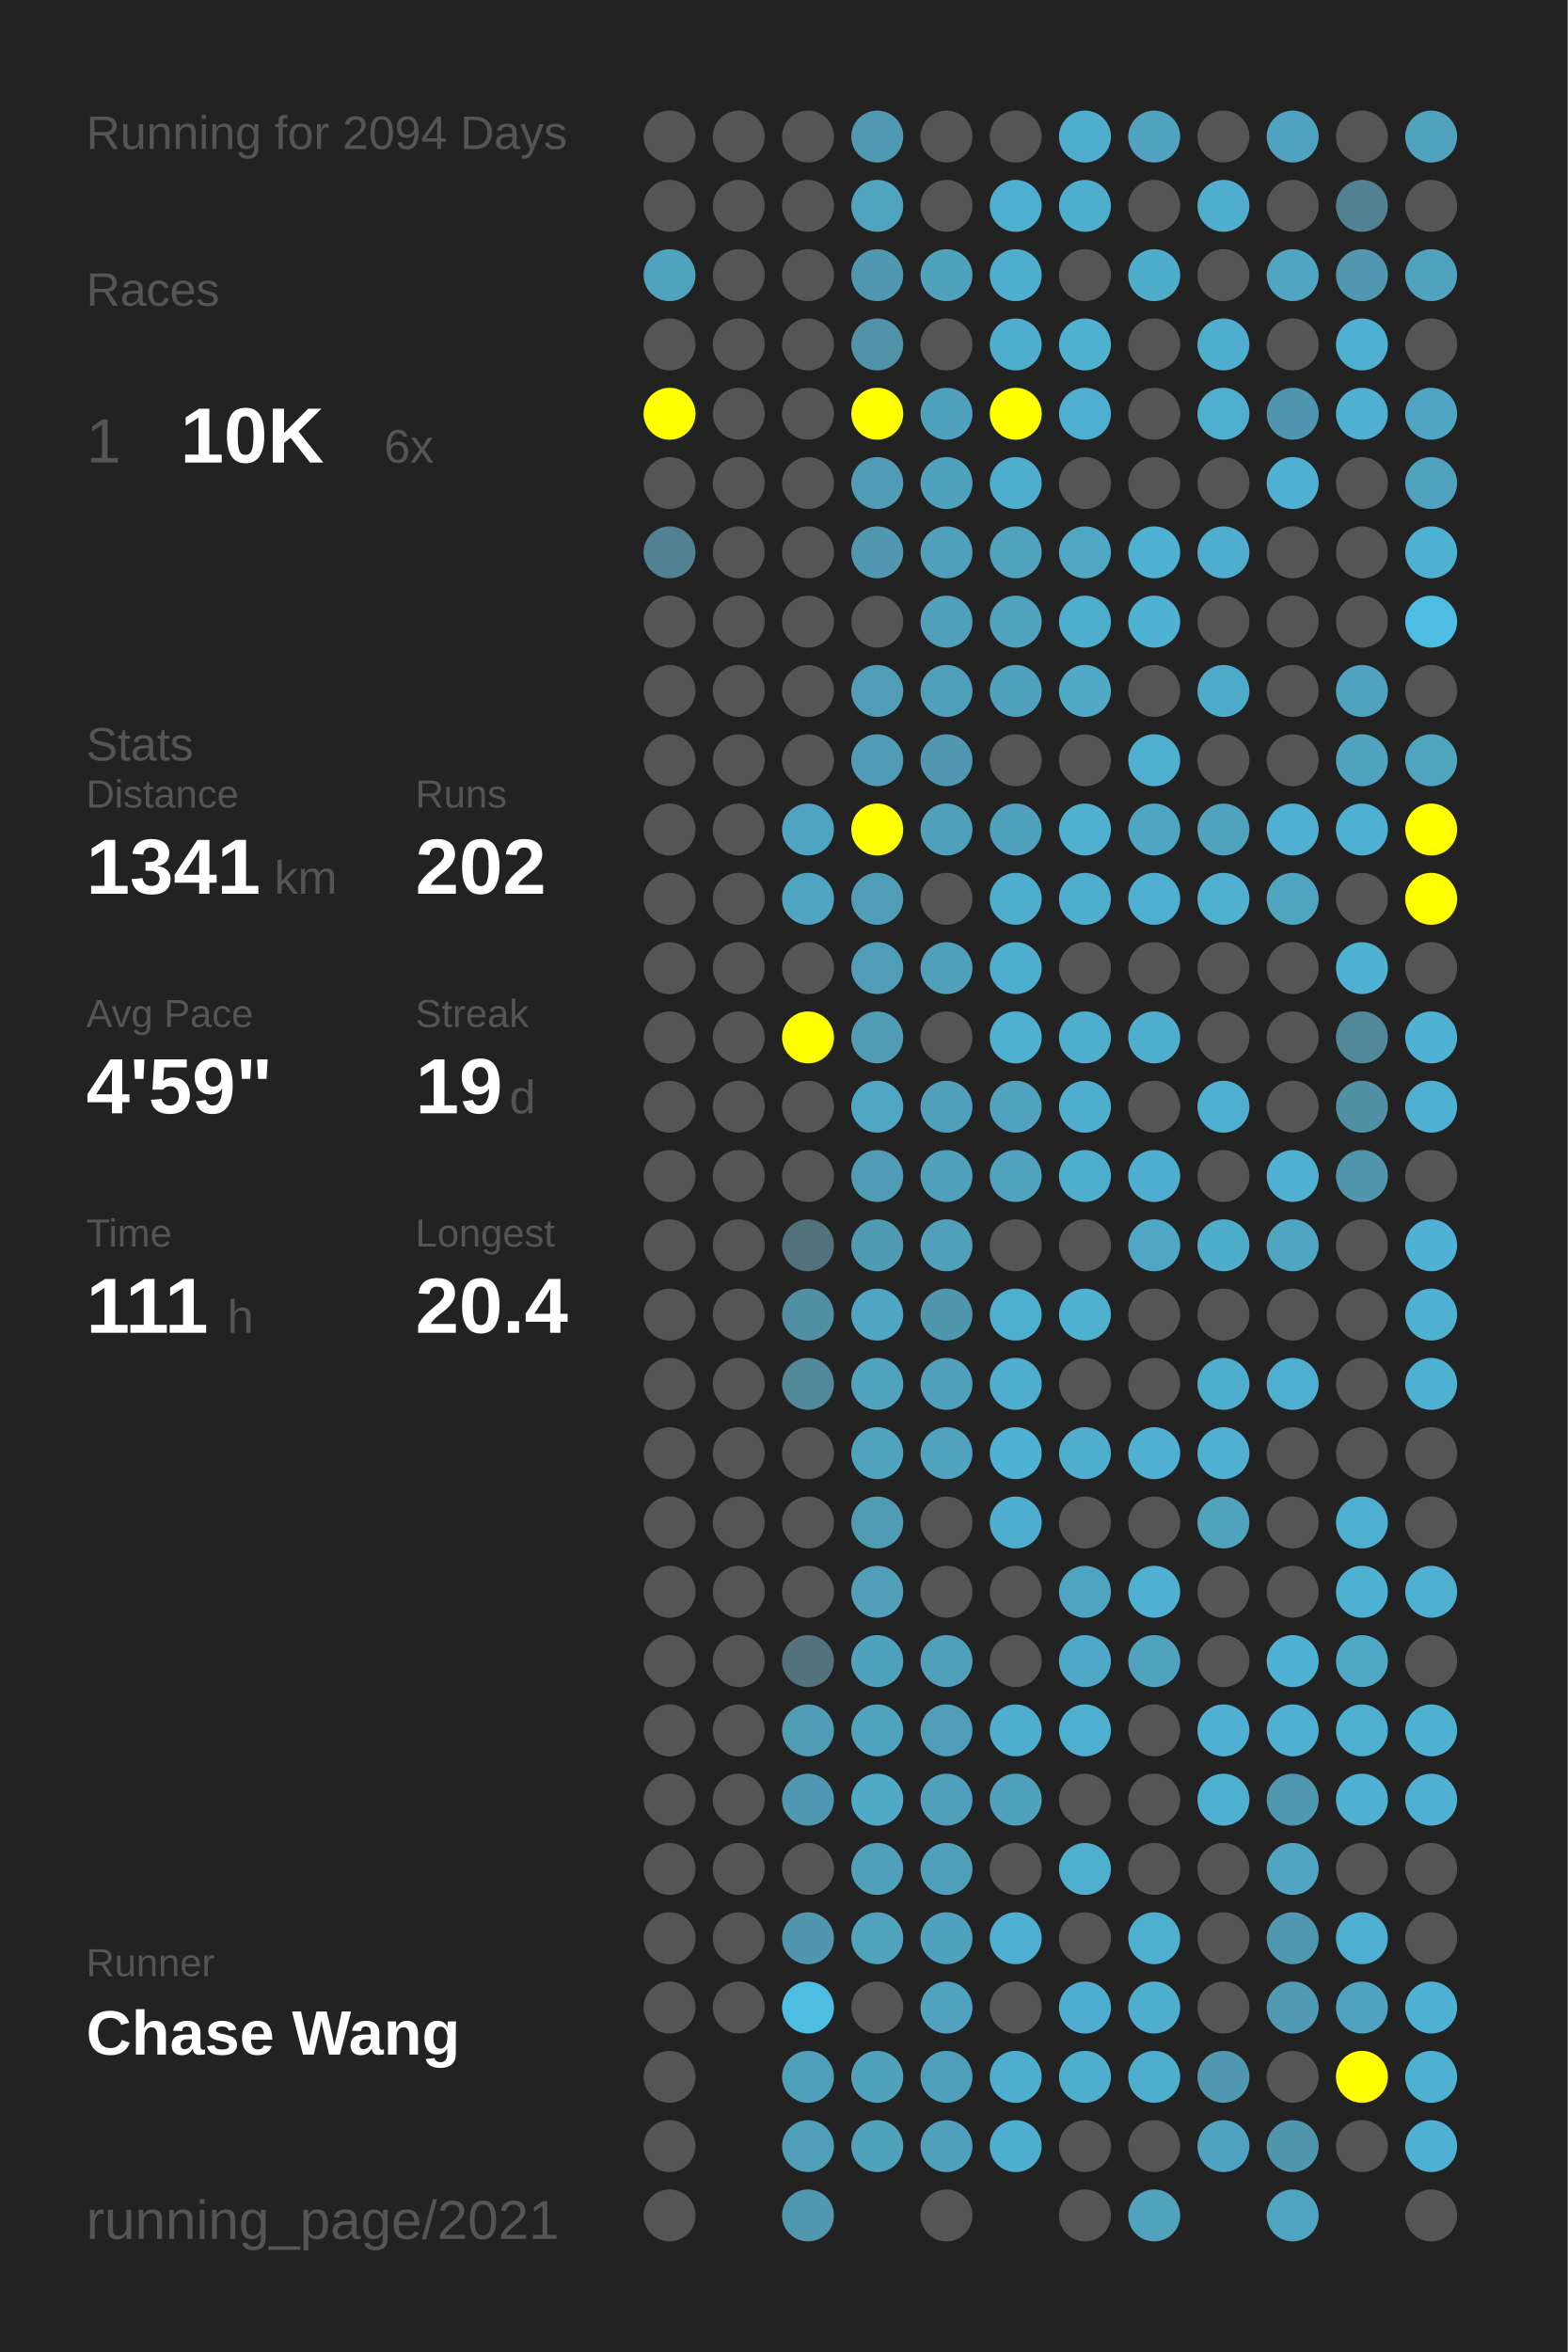
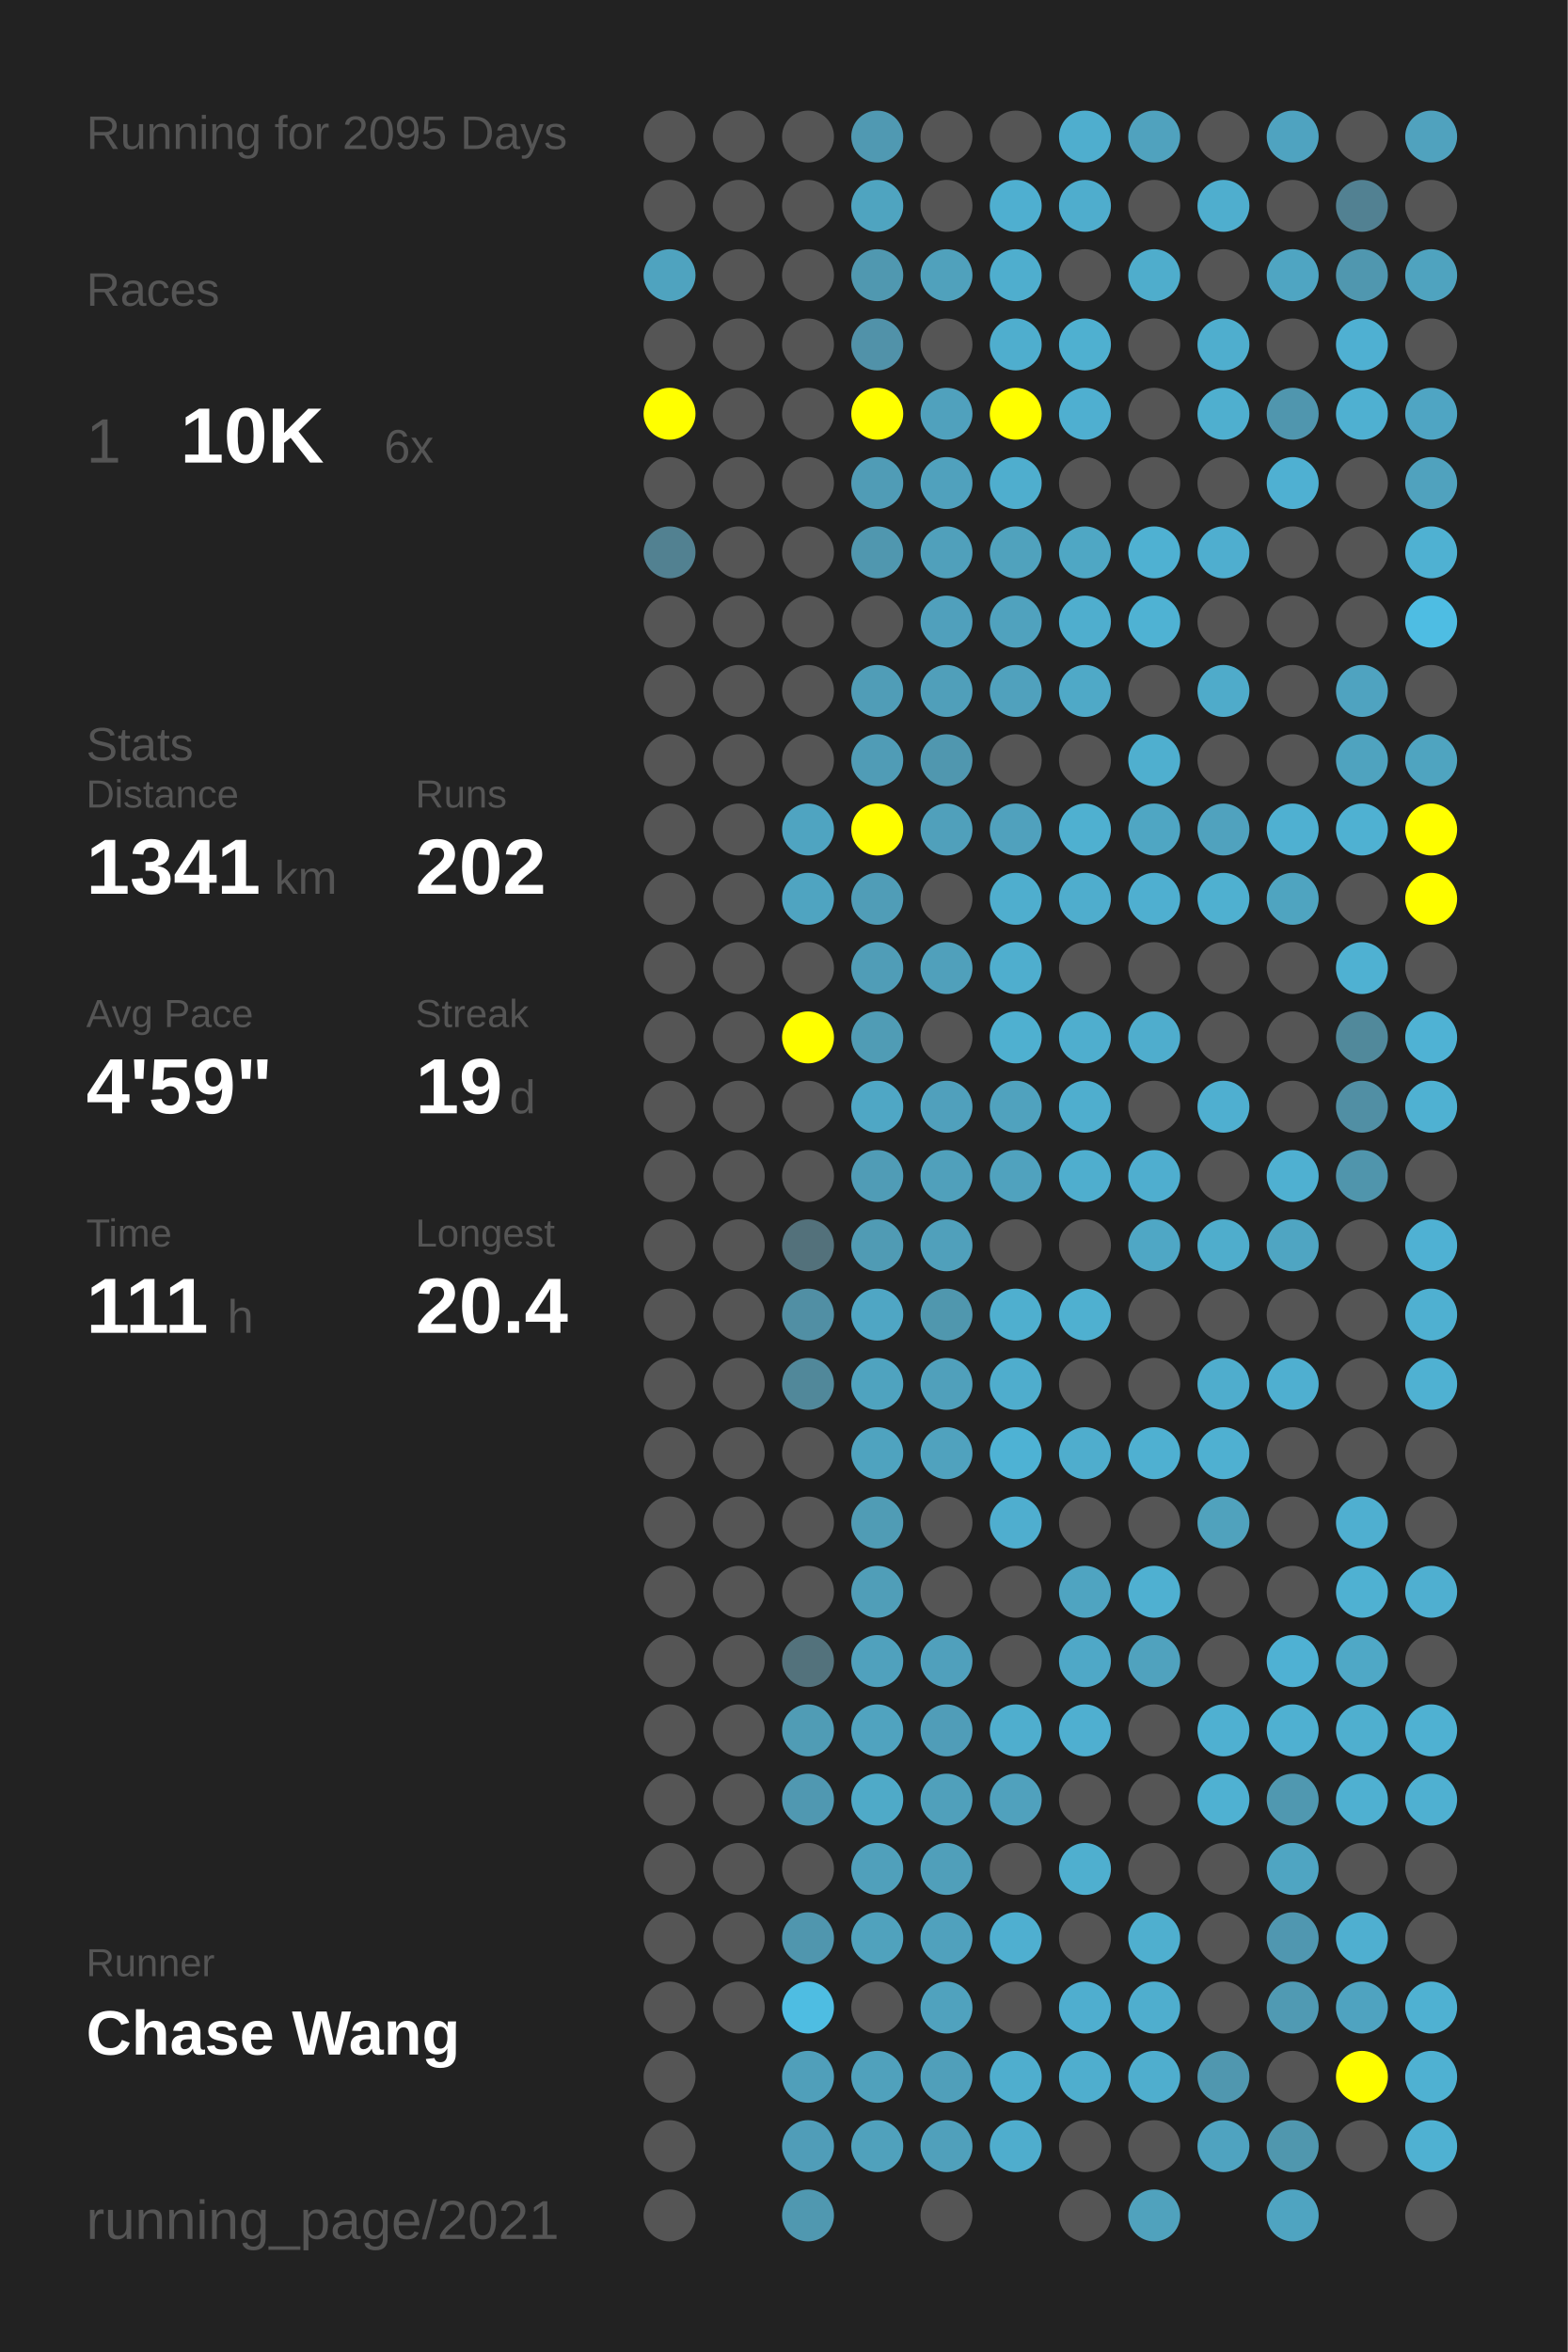
<svg xmlns="http://www.w3.org/2000/svg" baseProfile="full" height="300mm" version="1.1" viewBox="0,0,200,300" width="200mm">
  <defs />
  <rect fill="#222222" height="300" width="200" x="0" y="0" />
-   <text fill="#555555" style="font-size:6px; font-family:Arial;" x="11" y="19">Running for 2094 Days</text>
+   <text fill="#555555" style="font-size:6px; font-family:Arial;" x="11" y="19">Running for 2095 Days</text>
  <text fill="#555555" style="font-size:6px; font-family:Arial;" x="11" y="39">Races</text>
  <text fill="#555555" style="font-size:8px; font-family:Arial;" x="11" y="59">1</text>
  <text fill="#FFFFFF" style="font-size:10px; font-family:Arial; font-weight:bold;" x="23" y="59">10K</text>
  <text fill="#555555" style="font-size:6px; font-family:Arial;" x="49" y="59">6x</text>
  <text fill="#555555" style="font-size:6px; font-family:Arial;" x="11" y="97">Stats</text>
  <text fill="#555555" style="font-size:5px; font-family:Arial;" x="11" y="103">Distance</text>
  <text fill="#FFFFFF" style="font-size:10px; font-family:Arial; font-weight:bold;" x="11" y="114">1341</text>
  <text fill="#555555" style="font-size:6px; font-family:Arial;" x="35" y="114">km</text>
  <text fill="#555555" style="font-size:5px; font-family:Arial;" x="53" y="103">Runs</text>
  <text fill="#FFFFFF" style="font-size:10px; font-family:Arial; font-weight:bold;" x="53" y="114">202</text>
  <text fill="#555555" style="font-size:5px; font-family:Arial;" x="11" y="131">Avg Pace</text>
  <text fill="#FFFFFF" style="font-size:10px; font-family:Arial; font-weight:bold;" x="11" y="142">4'59"</text>
  <text fill="#555555" style="font-size:5px; font-family:Arial;" x="53" y="131">Streak</text>
  <text fill="#FFFFFF" style="font-size:10px; font-family:Arial; font-weight:bold;" x="53" y="142">19</text>
  <text fill="#555555" style="font-size:6px; font-family:Arial;" x="65" y="142">d</text>
  <text fill="#555555" style="font-size:5px; font-family:Arial;" x="11" y="159">Time</text>
  <text fill="#FFFFFF" style="font-size:10px; font-family:Arial; font-weight:bold;" x="11" y="170">111</text>
  <text fill="#555555" style="font-size:6px; font-family:Arial;" x="29" y="170">h</text>
  <text fill="#555555" style="font-size:5px; font-family:Arial;" x="53" y="159">Longest</text>
  <text fill="#FFFFFF" style="font-size:10px; font-family:Arial; font-weight:bold;" x="53" y="170">20.4</text>
  <text fill="#555555" style="font-size:5px; font-family:Arial;" x="11" y="252.065">Runner</text>
  <text fill="#FFFFFF" style="font-size:8px; font-family:Arial; font-weight:bold;" x="11" y="262.065">Chase Wang</text>
  <text fill="#555555" style="font-size:7px; font-family:Arial;" x="11" y="285.581">running_page/2021</text>
  <circle cx="85.417" cy="17.419" fill="#555555" r="3.312" />
  <circle cx="85.417" cy="26.258" fill="#555555" r="3.312" />
  <circle cx="85.417" cy="35.097" fill="#4fa3bf" r="3.312" />
  <circle cx="85.417" cy="43.935" fill="#555555" r="3.312" />
  <circle cx="85.417" cy="52.774" fill="#FFFF00" r="3.312" />
  <circle cx="85.417" cy="61.613" fill="#555555" r="3.312" />
  <circle cx="85.417" cy="70.452" fill="#528191" r="3.312" />
  <circle cx="85.417" cy="79.29" fill="#555555" r="3.312" />
  <circle cx="85.417" cy="88.129" fill="#555555" r="3.312" />
  <circle cx="85.417" cy="96.968" fill="#555555" r="3.312" />
  <circle cx="85.417" cy="105.806" fill="#555555" r="3.312" />
  <circle cx="85.417" cy="114.645" fill="#555555" r="3.312" />
  <circle cx="85.417" cy="123.484" fill="#555555" r="3.312" />
  <circle cx="85.417" cy="132.323" fill="#555555" r="3.312" />
  <circle cx="85.417" cy="141.161" fill="#555555" r="3.312" />
  <circle cx="85.417" cy="150" fill="#555555" r="3.312" />
  <circle cx="85.417" cy="158.839" fill="#555555" r="3.312" />
  <circle cx="85.417" cy="167.677" fill="#555555" r="3.312" />
  <circle cx="85.417" cy="176.516" fill="#555555" r="3.312" />
  <circle cx="85.417" cy="185.355" fill="#555555" r="3.312" />
  <circle cx="85.417" cy="194.194" fill="#555555" r="3.312" />
  <circle cx="85.417" cy="203.032" fill="#555555" r="3.312" />
  <circle cx="85.417" cy="211.871" fill="#555555" r="3.312" />
  <circle cx="85.417" cy="220.71" fill="#555555" r="3.312" />
  <circle cx="85.417" cy="229.548" fill="#555555" r="3.312" />
  <circle cx="85.417" cy="238.387" fill="#555555" r="3.312" />
  <circle cx="85.417" cy="247.226" fill="#555555" r="3.312" />
  <circle cx="85.417" cy="256.065" fill="#555555" r="3.312" />
  <circle cx="85.417" cy="264.903" fill="#555555" r="3.312" />
  <circle cx="85.417" cy="273.742" fill="#555555" r="3.312" />
  <circle cx="85.417" cy="282.581" fill="#555555" r="3.312" />
  <circle cx="94.25" cy="17.419" fill="#555555" r="3.312" />
  <circle cx="94.25" cy="26.258" fill="#555555" r="3.312" />
  <circle cx="94.25" cy="35.097" fill="#555555" r="3.312" />
  <circle cx="94.25" cy="43.935" fill="#555555" r="3.312" />
  <circle cx="94.25" cy="52.774" fill="#555555" r="3.312" />
  <circle cx="94.25" cy="61.613" fill="#555555" r="3.312" />
  <circle cx="94.25" cy="70.452" fill="#555555" r="3.312" />
  <circle cx="94.25" cy="79.29" fill="#555555" r="3.312" />
  <circle cx="94.25" cy="88.129" fill="#555555" r="3.312" />
  <circle cx="94.25" cy="96.968" fill="#555555" r="3.312" />
  <circle cx="94.25" cy="105.806" fill="#555555" r="3.312" />
  <circle cx="94.25" cy="114.645" fill="#555555" r="3.312" />
  <circle cx="94.25" cy="123.484" fill="#555555" r="3.312" />
  <circle cx="94.25" cy="132.323" fill="#555555" r="3.312" />
  <circle cx="94.25" cy="141.161" fill="#555555" r="3.312" />
  <circle cx="94.25" cy="150" fill="#555555" r="3.312" />
  <circle cx="94.25" cy="158.839" fill="#555555" r="3.312" />
  <circle cx="94.25" cy="167.677" fill="#555555" r="3.312" />
  <circle cx="94.25" cy="176.516" fill="#555555" r="3.312" />
  <circle cx="94.25" cy="185.355" fill="#555555" r="3.312" />
  <circle cx="94.25" cy="194.194" fill="#555555" r="3.312" />
  <circle cx="94.25" cy="203.032" fill="#555555" r="3.312" />
  <circle cx="94.25" cy="211.871" fill="#555555" r="3.312" />
  <circle cx="94.25" cy="220.71" fill="#555555" r="3.312" />
  <circle cx="94.25" cy="229.548" fill="#555555" r="3.312" />
  <circle cx="94.25" cy="238.387" fill="#555555" r="3.312" />
  <circle cx="94.25" cy="247.226" fill="#555555" r="3.312" />
  <circle cx="94.25" cy="256.065" fill="#555555" r="3.312" />
  <circle cx="103.083" cy="17.419" fill="#555555" r="3.312" />
  <circle cx="103.083" cy="26.258" fill="#555555" r="3.312" />
  <circle cx="103.083" cy="35.097" fill="#555555" r="3.312" />
  <circle cx="103.083" cy="43.935" fill="#555555" r="3.312" />
  <circle cx="103.083" cy="52.774" fill="#555555" r="3.312" />
  <circle cx="103.083" cy="61.613" fill="#555555" r="3.312" />
  <circle cx="103.083" cy="70.452" fill="#555555" r="3.312" />
  <circle cx="103.083" cy="79.29" fill="#555555" r="3.312" />
  <circle cx="103.083" cy="88.129" fill="#555555" r="3.312" />
  <circle cx="103.083" cy="96.968" fill="#555555" r="3.312" />
  <circle cx="103.083" cy="105.806" fill="#4fa4c1" r="3.312" />
  <circle cx="103.083" cy="114.645" fill="#4fa4c1" r="3.312" />
  <circle cx="103.083" cy="123.484" fill="#555555" r="3.312" />
  <circle cx="103.083" cy="132.323" fill="#FFFF00" r="3.312" />
  <circle cx="103.083" cy="141.161" fill="#555555" r="3.312" />
  <circle cx="103.083" cy="150" fill="#555555" r="3.312" />
  <circle cx="103.083" cy="158.839" fill="#53717b" r="3.312" />
  <circle cx="103.083" cy="167.677" fill="#518fa4" r="3.312" />
  <circle cx="103.083" cy="176.516" fill="#51889a" r="3.312" />
  <circle cx="103.083" cy="185.355" fill="#555555" r="3.312" />
  <circle cx="103.083" cy="194.194" fill="#555555" r="3.312" />
  <circle cx="103.083" cy="203.032" fill="#555555" r="3.312" />
  <circle cx="103.083" cy="211.871" fill="#53727c" r="3.312" />
  <circle cx="103.083" cy="220.71" fill="#509cb5" r="3.312" />
  <circle cx="103.083" cy="229.548" fill="#5098b1" r="3.312" />
  <circle cx="103.083" cy="238.387" fill="#555555" r="3.312" />
  <circle cx="103.083" cy="247.226" fill="#5096ae" r="3.312" />
  <circle cx="103.083" cy="256.065" fill="#4ebde2" r="3.312" />
  <circle cx="103.083" cy="264.903" fill="#509fba" r="3.312" />
  <circle cx="103.083" cy="273.742" fill="#509db8" r="3.312" />
  <circle cx="103.083" cy="282.581" fill="#5098b0" r="3.312" />
  <circle cx="111.917" cy="17.419" fill="#5099b2" r="3.312" />
  <circle cx="111.917" cy="26.258" fill="#4fa4c0" r="3.312" />
  <circle cx="111.917" cy="35.097" fill="#5098b0" r="3.312" />
  <circle cx="111.917" cy="43.935" fill="#5192a9" r="3.312" />
  <circle cx="111.917" cy="52.774" fill="#FFFF00" r="3.312" />
  <circle cx="111.917" cy="61.613" fill="#509cb6" r="3.312" />
  <circle cx="111.917" cy="70.452" fill="#5097af" r="3.312" />
  <circle cx="111.917" cy="79.29" fill="#555555" r="3.312" />
  <circle cx="111.917" cy="88.129" fill="#509db7" r="3.312" />
  <circle cx="111.917" cy="96.968" fill="#509cb6" r="3.312" />
  <circle cx="111.917" cy="105.806" fill="#FFFF00" r="3.312" />
  <circle cx="111.917" cy="114.645" fill="#509db7" r="3.312" />
  <circle cx="111.917" cy="123.484" fill="#509db7" r="3.312" />
  <circle cx="111.917" cy="132.323" fill="#509cb5" r="3.312" />
  <circle cx="111.917" cy="141.161" fill="#4fa7c5" r="3.312" />
  <circle cx="111.917" cy="150" fill="#509cb6" r="3.312" />
  <circle cx="111.917" cy="158.839" fill="#509bb4" r="3.312" />
  <circle cx="111.917" cy="167.677" fill="#4fa6c4" r="3.312" />
  <circle cx="111.917" cy="176.516" fill="#4fa3bf" r="3.312" />
  <circle cx="111.917" cy="185.355" fill="#4fa3bf" r="3.312" />
  <circle cx="111.917" cy="194.194" fill="#509cb5" r="3.312" />
  <circle cx="111.917" cy="203.032" fill="#509eb8" r="3.312" />
  <circle cx="111.917" cy="211.871" fill="#50a1bd" r="3.312" />
  <circle cx="111.917" cy="220.71" fill="#50a3bf" r="3.312" />
  <circle cx="111.917" cy="229.548" fill="#4faac8" r="3.312" />
  <circle cx="111.917" cy="238.387" fill="#50a0bb" r="3.312" />
  <circle cx="111.917" cy="247.226" fill="#50a2bd" r="3.312" />
  <circle cx="111.917" cy="256.065" fill="#555555" r="3.312" />
  <circle cx="111.917" cy="264.903" fill="#50a1bc" r="3.312" />
  <circle cx="111.917" cy="273.742" fill="#50a1bc" r="3.312" />
  <circle cx="120.75" cy="17.419" fill="#555555" r="3.312" />
  <circle cx="120.75" cy="26.258" fill="#555555" r="3.312" />
  <circle cx="120.75" cy="35.097" fill="#50a1bc" r="3.312" />
  <circle cx="120.75" cy="43.935" fill="#555555" r="3.312" />
  <circle cx="120.75" cy="52.774" fill="#50a1bd" r="3.312" />
  <circle cx="120.75" cy="61.613" fill="#50a1bd" r="3.312" />
  <circle cx="120.75" cy="70.452" fill="#50a0bb" r="3.312" />
  <circle cx="120.75" cy="79.29" fill="#50a0bc" r="3.312" />
  <circle cx="120.75" cy="88.129" fill="#509fba" r="3.312" />
  <circle cx="120.75" cy="96.968" fill="#5097af" r="3.312" />
  <circle cx="120.75" cy="105.806" fill="#50a0bb" r="3.312" />
  <circle cx="120.75" cy="114.645" fill="#555555" r="3.312" />
  <circle cx="120.75" cy="123.484" fill="#50a0bb" r="3.312" />
  <circle cx="120.75" cy="132.323" fill="#555555" r="3.312" />
  <circle cx="120.75" cy="141.161" fill="#50a0bc" r="3.312" />
  <circle cx="120.75" cy="150" fill="#50a0bb" r="3.312" />
  <circle cx="120.75" cy="158.839" fill="#50a0bb" r="3.312" />
  <circle cx="120.75" cy="167.677" fill="#5097ae" r="3.312" />
  <circle cx="120.75" cy="176.516" fill="#50a0bb" r="3.312" />
  <circle cx="120.75" cy="185.355" fill="#50a2be" r="3.312" />
  <circle cx="120.75" cy="194.194" fill="#555555" r="3.312" />
  <circle cx="120.75" cy="203.032" fill="#555555" r="3.312" />
  <circle cx="120.75" cy="211.871" fill="#50a0bc" r="3.312" />
  <circle cx="120.75" cy="220.71" fill="#509db8" r="3.312" />
  <circle cx="120.75" cy="229.548" fill="#50a0bb" r="3.312" />
  <circle cx="120.75" cy="238.387" fill="#509fba" r="3.312" />
  <circle cx="120.75" cy="247.226" fill="#50a1bd" r="3.312" />
  <circle cx="120.75" cy="256.065" fill="#50a2be" r="3.312" />
  <circle cx="120.75" cy="264.903" fill="#509fba" r="3.312" />
  <circle cx="120.75" cy="273.742" fill="#50a0bb" r="3.312" />
  <circle cx="120.75" cy="282.581" fill="#555555" r="3.312" />
  <circle cx="129.583" cy="17.419" fill="#555555" r="3.312" />
  <circle cx="129.583" cy="26.258" fill="#4fafd0" r="3.312" />
  <circle cx="129.583" cy="35.097" fill="#4faece" r="3.312" />
  <circle cx="129.583" cy="43.935" fill="#4faece" r="3.312" />
  <circle cx="129.583" cy="52.774" fill="#FFFF00" r="3.312" />
  <circle cx="129.583" cy="61.613" fill="#4faece" r="3.312" />
  <circle cx="129.583" cy="70.452" fill="#50a2bd" r="3.312" />
  <circle cx="129.583" cy="79.29" fill="#50a2be" r="3.312" />
  <circle cx="129.583" cy="88.129" fill="#50a1bd" r="3.312" />
  <circle cx="129.583" cy="96.968" fill="#555555" r="3.312" />
  <circle cx="129.583" cy="105.806" fill="#50a1bd" r="3.312" />
  <circle cx="129.583" cy="114.645" fill="#4faece" r="3.312" />
  <circle cx="129.583" cy="123.484" fill="#4faece" r="3.312" />
  <circle cx="129.583" cy="132.323" fill="#4fb0d0" r="3.312" />
  <circle cx="129.583" cy="141.161" fill="#50a2be" r="3.312" />
  <circle cx="129.583" cy="150" fill="#50a2be" r="3.312" />
  <circle cx="129.583" cy="158.839" fill="#555555" r="3.312" />
  <circle cx="129.583" cy="167.677" fill="#4fafcf" r="3.312" />
  <circle cx="129.583" cy="176.516" fill="#4fadcd" r="3.312" />
  <circle cx="129.583" cy="185.355" fill="#4eb2d4" r="3.312" />
  <circle cx="129.583" cy="194.194" fill="#4faecf" r="3.312" />
  <circle cx="129.583" cy="203.032" fill="#555555" r="3.312" />
  <circle cx="129.583" cy="211.871" fill="#555555" r="3.312" />
  <circle cx="129.583" cy="220.71" fill="#4faece" r="3.312" />
  <circle cx="129.583" cy="229.548" fill="#50a1bd" r="3.312" />
  <circle cx="129.583" cy="238.387" fill="#555555" r="3.312" />
  <circle cx="129.583" cy="247.226" fill="#4fafd0" r="3.312" />
  <circle cx="129.583" cy="256.065" fill="#555555" r="3.312" />
  <circle cx="129.583" cy="264.903" fill="#4faece" r="3.312" />
  <circle cx="129.583" cy="273.742" fill="#4fadcd" r="3.312" />
  <circle cx="138.417" cy="17.419" fill="#4faece" r="3.312" />
  <circle cx="138.417" cy="26.258" fill="#4fadcd" r="3.312" />
  <circle cx="138.417" cy="35.097" fill="#555555" r="3.312" />
  <circle cx="138.417" cy="43.935" fill="#4fb0d0" r="3.312" />
  <circle cx="138.417" cy="52.774" fill="#4fafd0" r="3.312" />
  <circle cx="138.417" cy="61.613" fill="#555555" r="3.312" />
  <circle cx="138.417" cy="70.452" fill="#4fa7c4" r="3.312" />
  <circle cx="138.417" cy="79.29" fill="#4faece" r="3.312" />
  <circle cx="138.417" cy="88.129" fill="#4fa9c7" r="3.312" />
  <circle cx="138.417" cy="96.968" fill="#555555" r="3.312" />
  <circle cx="138.417" cy="105.806" fill="#4fb0d0" r="3.312" />
  <circle cx="138.417" cy="114.645" fill="#4fadcd" r="3.312" />
  <circle cx="138.417" cy="123.484" fill="#555555" r="3.312" />
  <circle cx="138.417" cy="132.323" fill="#4faece" r="3.312" />
  <circle cx="138.417" cy="141.161" fill="#4faece" r="3.312" />
  <circle cx="138.417" cy="150" fill="#4faece" r="3.312" />
  <circle cx="138.417" cy="158.839" fill="#555555" r="3.312" />
  <circle cx="138.417" cy="167.677" fill="#4fb0d0" r="3.312" />
  <circle cx="138.417" cy="176.516" fill="#555555" r="3.312" />
  <circle cx="138.417" cy="185.355" fill="#4fadcd" r="3.312" />
  <circle cx="138.417" cy="194.194" fill="#555555" r="3.312" />
  <circle cx="138.417" cy="203.032" fill="#4fa4c1" r="3.312" />
  <circle cx="138.417" cy="211.871" fill="#4fa8c7" r="3.312" />
  <circle cx="138.417" cy="220.71" fill="#4fafd0" r="3.312" />
  <circle cx="138.417" cy="229.548" fill="#555555" r="3.312" />
  <circle cx="138.417" cy="238.387" fill="#4fafcf" r="3.312" />
  <circle cx="138.417" cy="247.226" fill="#555555" r="3.312" />
  <circle cx="138.417" cy="256.065" fill="#4faecf" r="3.312" />
  <circle cx="138.417" cy="264.903" fill="#4faece" r="3.312" />
  <circle cx="138.417" cy="273.742" fill="#555555" r="3.312" />
  <circle cx="138.417" cy="282.581" fill="#555555" r="3.312" />
  <circle cx="147.25" cy="17.419" fill="#50a2be" r="3.312" />
  <circle cx="147.25" cy="26.258" fill="#555555" r="3.312" />
  <circle cx="147.25" cy="35.097" fill="#4fadcc" r="3.312" />
  <circle cx="147.25" cy="43.935" fill="#555555" r="3.312" />
  <circle cx="147.25" cy="52.774" fill="#555555" r="3.312" />
  <circle cx="147.25" cy="61.613" fill="#555555" r="3.312" />
  <circle cx="147.25" cy="70.452" fill="#4fb1d2" r="3.312" />
  <circle cx="147.25" cy="79.29" fill="#4fb2d3" r="3.312" />
  <circle cx="147.25" cy="88.129" fill="#555555" r="3.312" />
  <circle cx="147.25" cy="96.968" fill="#4fafcf" r="3.312" />
  <circle cx="147.25" cy="105.806" fill="#4fa6c3" r="3.312" />
  <circle cx="147.25" cy="114.645" fill="#4fafd0" r="3.312" />
  <circle cx="147.25" cy="123.484" fill="#555555" r="3.312" />
  <circle cx="147.25" cy="132.323" fill="#4fadcd" r="3.312" />
  <circle cx="147.25" cy="141.161" fill="#555555" r="3.312" />
  <circle cx="147.25" cy="150" fill="#4faecf" r="3.312" />
  <circle cx="147.25" cy="158.839" fill="#4fa7c5" r="3.312" />
  <circle cx="147.25" cy="167.677" fill="#555555" r="3.312" />
  <circle cx="147.25" cy="176.516" fill="#555555" r="3.312" />
  <circle cx="147.25" cy="185.355" fill="#4fb0d1" r="3.312" />
  <circle cx="147.25" cy="194.194" fill="#555555" r="3.312" />
  <circle cx="147.25" cy="203.032" fill="#4fb0d1" r="3.312" />
  <circle cx="147.25" cy="211.871" fill="#50a2be" r="3.312" />
  <circle cx="147.25" cy="220.71" fill="#555555" r="3.312" />
  <circle cx="147.25" cy="229.548" fill="#555555" r="3.312" />
  <circle cx="147.25" cy="238.387" fill="#555555" r="3.312" />
  <circle cx="147.25" cy="247.226" fill="#4fafcf" r="3.312" />
  <circle cx="147.25" cy="256.065" fill="#4faece" r="3.312" />
  <circle cx="147.25" cy="264.903" fill="#4faece" r="3.312" />
  <circle cx="147.25" cy="273.742" fill="#555555" r="3.312" />
  <circle cx="147.25" cy="282.581" fill="#50a2bd" r="3.312" />
  <circle cx="156.083" cy="17.419" fill="#555555" r="3.312" />
  <circle cx="156.083" cy="26.258" fill="#4faece" r="3.312" />
  <circle cx="156.083" cy="35.097" fill="#555555" r="3.312" />
  <circle cx="156.083" cy="43.935" fill="#4faece" r="3.312" />
  <circle cx="156.083" cy="52.774" fill="#4fafcf" r="3.312" />
  <circle cx="156.083" cy="61.613" fill="#555555" r="3.312" />
  <circle cx="156.083" cy="70.452" fill="#4faecf" r="3.312" />
  <circle cx="156.083" cy="79.29" fill="#555555" r="3.312" />
  <circle cx="156.083" cy="88.129" fill="#4fabca" r="3.312" />
  <circle cx="156.083" cy="96.968" fill="#555555" r="3.312" />
  <circle cx="156.083" cy="105.806" fill="#50a2be" r="3.312" />
  <circle cx="156.083" cy="114.645" fill="#4fb0d0" r="3.312" />
  <circle cx="156.083" cy="123.484" fill="#555555" r="3.312" />
  <circle cx="156.083" cy="132.323" fill="#555555" r="3.312" />
  <circle cx="156.083" cy="141.161" fill="#4fafd0" r="3.312" />
  <circle cx="156.083" cy="150" fill="#555555" r="3.312" />
  <circle cx="156.083" cy="158.839" fill="#4fadcc" r="3.312" />
  <circle cx="156.083" cy="167.677" fill="#555555" r="3.312" />
  <circle cx="156.083" cy="176.516" fill="#4fadcd" r="3.312" />
  <circle cx="156.083" cy="185.355" fill="#4fb0d1" r="3.312" />
  <circle cx="156.083" cy="194.194" fill="#50a2bd" r="3.312" />
  <circle cx="156.083" cy="203.032" fill="#555555" r="3.312" />
  <circle cx="156.083" cy="211.871" fill="#555555" r="3.312" />
  <circle cx="156.083" cy="220.71" fill="#4fb0d1" r="3.312" />
  <circle cx="156.083" cy="229.548" fill="#4fb1d2" r="3.312" />
  <circle cx="156.083" cy="238.387" fill="#555555" r="3.312" />
  <circle cx="156.083" cy="247.226" fill="#555555" r="3.312" />
  <circle cx="156.083" cy="256.065" fill="#555555" r="3.312" />
  <circle cx="156.083" cy="264.903" fill="#5097af" r="3.312" />
  <circle cx="156.083" cy="273.742" fill="#4fa3c0" r="3.312" />
  <circle cx="164.917" cy="17.419" fill="#4fa3c0" r="3.312" />
  <circle cx="164.917" cy="26.258" fill="#555555" r="3.312" />
  <circle cx="164.917" cy="35.097" fill="#4fa5c2" r="3.312" />
  <circle cx="164.917" cy="43.935" fill="#555555" r="3.312" />
  <circle cx="164.917" cy="52.774" fill="#5096ae" r="3.312" />
  <circle cx="164.917" cy="61.613" fill="#4fb0d2" r="3.312" />
  <circle cx="164.917" cy="70.452" fill="#555555" r="3.312" />
  <circle cx="164.917" cy="79.29" fill="#555555" r="3.312" />
  <circle cx="164.917" cy="88.129" fill="#555555" r="3.312" />
  <circle cx="164.917" cy="96.968" fill="#555555" r="3.312" />
  <circle cx="164.917" cy="105.806" fill="#4fb0d1" r="3.312" />
  <circle cx="164.917" cy="114.645" fill="#4fa4c0" r="3.312" />
  <circle cx="164.917" cy="123.484" fill="#555555" r="3.312" />
  <circle cx="164.917" cy="132.323" fill="#555555" r="3.312" />
  <circle cx="164.917" cy="141.161" fill="#555555" r="3.312" />
  <circle cx="164.917" cy="150" fill="#4fb0d1" r="3.312" />
  <circle cx="164.917" cy="158.839" fill="#4fa5c2" r="3.312" />
  <circle cx="164.917" cy="167.677" fill="#555555" r="3.312" />
  <circle cx="164.917" cy="176.516" fill="#4fafd0" r="3.312" />
  <circle cx="164.917" cy="185.355" fill="#555555" r="3.312" />
  <circle cx="164.917" cy="194.194" fill="#555555" r="3.312" />
  <circle cx="164.917" cy="203.032" fill="#555555" r="3.312" />
  <circle cx="164.917" cy="211.871" fill="#4fb1d3" r="3.312" />
  <circle cx="164.917" cy="220.71" fill="#4fb0d1" r="3.312" />
  <circle cx="164.917" cy="229.548" fill="#5098b0" r="3.312" />
  <circle cx="164.917" cy="238.387" fill="#4fa5c2" r="3.312" />
  <circle cx="164.917" cy="247.226" fill="#5097b0" r="3.312" />
  <circle cx="164.917" cy="256.065" fill="#509ab3" r="3.312" />
  <circle cx="164.917" cy="264.903" fill="#555555" r="3.312" />
  <circle cx="164.917" cy="273.742" fill="#5097ae" r="3.312" />
  <circle cx="164.917" cy="282.581" fill="#4fa4c1" r="3.312" />
  <circle cx="173.75" cy="17.419" fill="#555555" r="3.312" />
  <circle cx="173.75" cy="26.258" fill="#528192" r="3.312" />
  <circle cx="173.75" cy="35.097" fill="#5097af" r="3.312" />
  <circle cx="173.75" cy="43.935" fill="#4fb0d2" r="3.312" />
  <circle cx="173.75" cy="52.774" fill="#4fb0d1" r="3.312" />
  <circle cx="173.75" cy="61.613" fill="#555555" r="3.312" />
  <circle cx="173.75" cy="70.452" fill="#555555" r="3.312" />
  <circle cx="173.75" cy="79.29" fill="#555555" r="3.312" />
  <circle cx="173.75" cy="88.129" fill="#4fa3c0" r="3.312" />
  <circle cx="173.75" cy="96.968" fill="#4fa3bf" r="3.312" />
  <circle cx="173.75" cy="105.806" fill="#4fb1d2" r="3.312" />
  <circle cx="173.75" cy="114.645" fill="#555555" r="3.312" />
  <circle cx="173.75" cy="123.484" fill="#4fb1d2" r="3.312" />
  <circle cx="173.75" cy="132.323" fill="#51899b" r="3.312" />
  <circle cx="173.75" cy="141.161" fill="#518fa4" r="3.312" />
  <circle cx="173.75" cy="150" fill="#5095ac" r="3.312" />
  <circle cx="173.75" cy="158.839" fill="#555555" r="3.312" />
  <circle cx="173.75" cy="167.677" fill="#555555" r="3.312" />
  <circle cx="173.75" cy="176.516" fill="#555555" r="3.312" />
  <circle cx="173.75" cy="185.355" fill="#555555" r="3.312" />
  <circle cx="173.75" cy="194.194" fill="#4fafd0" r="3.312" />
  <circle cx="173.75" cy="203.032" fill="#4fb1d2" r="3.312" />
  <circle cx="173.75" cy="211.871" fill="#4fa8c6" r="3.312" />
  <circle cx="173.75" cy="220.71" fill="#4fafcf" r="3.312" />
  <circle cx="173.75" cy="229.548" fill="#4fb0d1" r="3.312" />
  <circle cx="173.75" cy="238.387" fill="#555555" r="3.312" />
  <circle cx="173.75" cy="247.226" fill="#4fafd0" r="3.312" />
  <circle cx="173.75" cy="256.065" fill="#4fa3c0" r="3.312" />
  <circle cx="173.75" cy="264.903" fill="#FFFF00" r="3.312" />
  <circle cx="173.75" cy="273.742" fill="#555555" r="3.312" />
  <circle cx="182.583" cy="17.419" fill="#50a2be" r="3.312" />
  <circle cx="182.583" cy="26.258" fill="#555555" r="3.312" />
  <circle cx="182.583" cy="35.097" fill="#4fa3bf" r="3.312" />
  <circle cx="182.583" cy="43.935" fill="#555555" r="3.312" />
  <circle cx="182.583" cy="52.774" fill="#4fa5c3" r="3.312" />
  <circle cx="182.583" cy="61.613" fill="#50a2be" r="3.312" />
  <circle cx="182.583" cy="70.452" fill="#4fb1d2" r="3.312" />
  <circle cx="182.583" cy="79.29" fill="#4ebde3" r="3.312" />
  <circle cx="182.583" cy="88.129" fill="#555555" r="3.312" />
  <circle cx="182.583" cy="96.968" fill="#4fa4c0" r="3.312" />
  <circle cx="182.583" cy="105.806" fill="#FFFF00" r="3.312" />
  <circle cx="182.583" cy="114.645" fill="#FFFF00" r="3.312" />
  <circle cx="182.583" cy="123.484" fill="#555555" r="3.312" />
  <circle cx="182.583" cy="132.323" fill="#4fb2d4" r="3.312" />
  <circle cx="182.583" cy="141.161" fill="#4fb1d2" r="3.312" />
  <circle cx="182.583" cy="150" fill="#555555" r="3.312" />
  <circle cx="182.583" cy="158.839" fill="#4fb1d3" r="3.312" />
  <circle cx="182.583" cy="167.677" fill="#4fb0d1" r="3.312" />
  <circle cx="182.583" cy="176.516" fill="#4fb1d2" r="3.312" />
  <circle cx="182.583" cy="185.355" fill="#555555" r="3.312" />
  <circle cx="182.583" cy="194.194" fill="#555555" r="3.312" />
  <circle cx="182.583" cy="203.032" fill="#4fafd0" r="3.312" />
  <circle cx="182.583" cy="211.871" fill="#555555" r="3.312" />
  <circle cx="182.583" cy="220.71" fill="#4fb1d2" r="3.312" />
  <circle cx="182.583" cy="229.548" fill="#4fb0d1" r="3.312" />
  <circle cx="182.583" cy="238.387" fill="#555555" r="3.312" />
  <circle cx="182.583" cy="247.226" fill="#555555" r="3.312" />
  <circle cx="182.583" cy="256.065" fill="#4fb1d2" r="3.312" />
  <circle cx="182.583" cy="264.903" fill="#4fb1d2" r="3.312" />
  <circle cx="182.583" cy="273.742" fill="#4fb1d2" r="3.312" />
  <circle cx="182.583" cy="282.581" fill="#555555" r="3.312" />
</svg>
